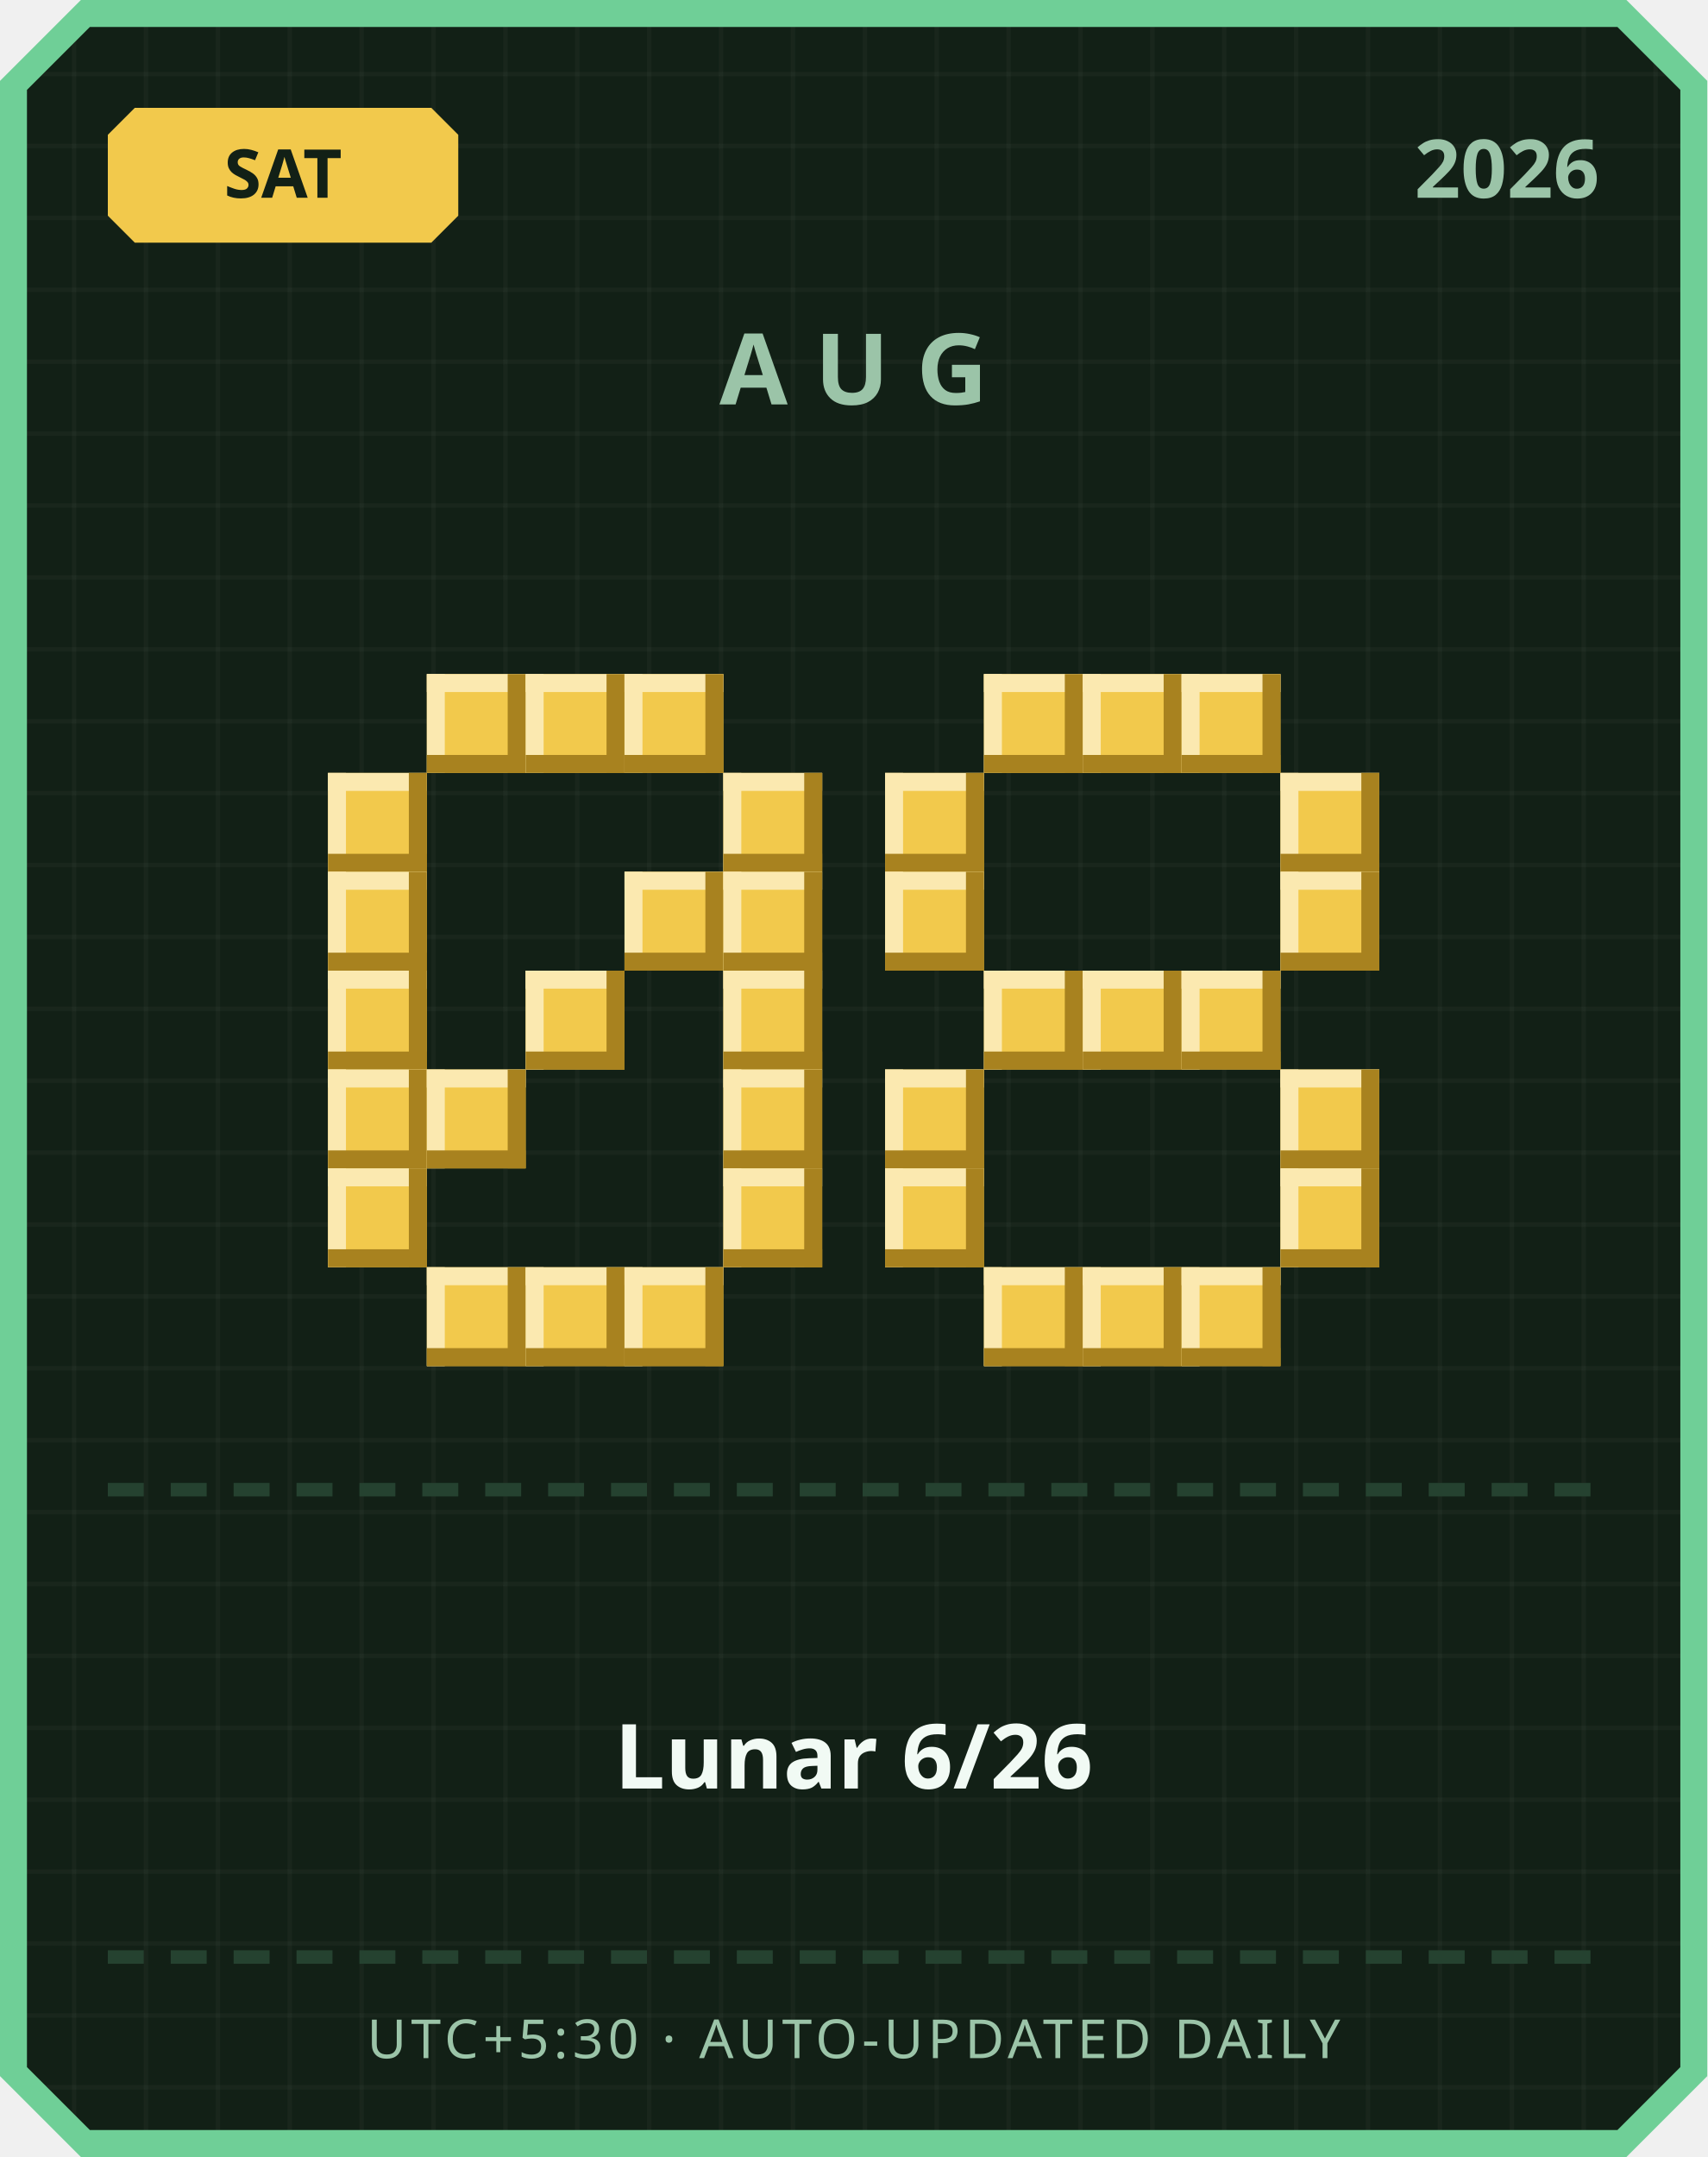
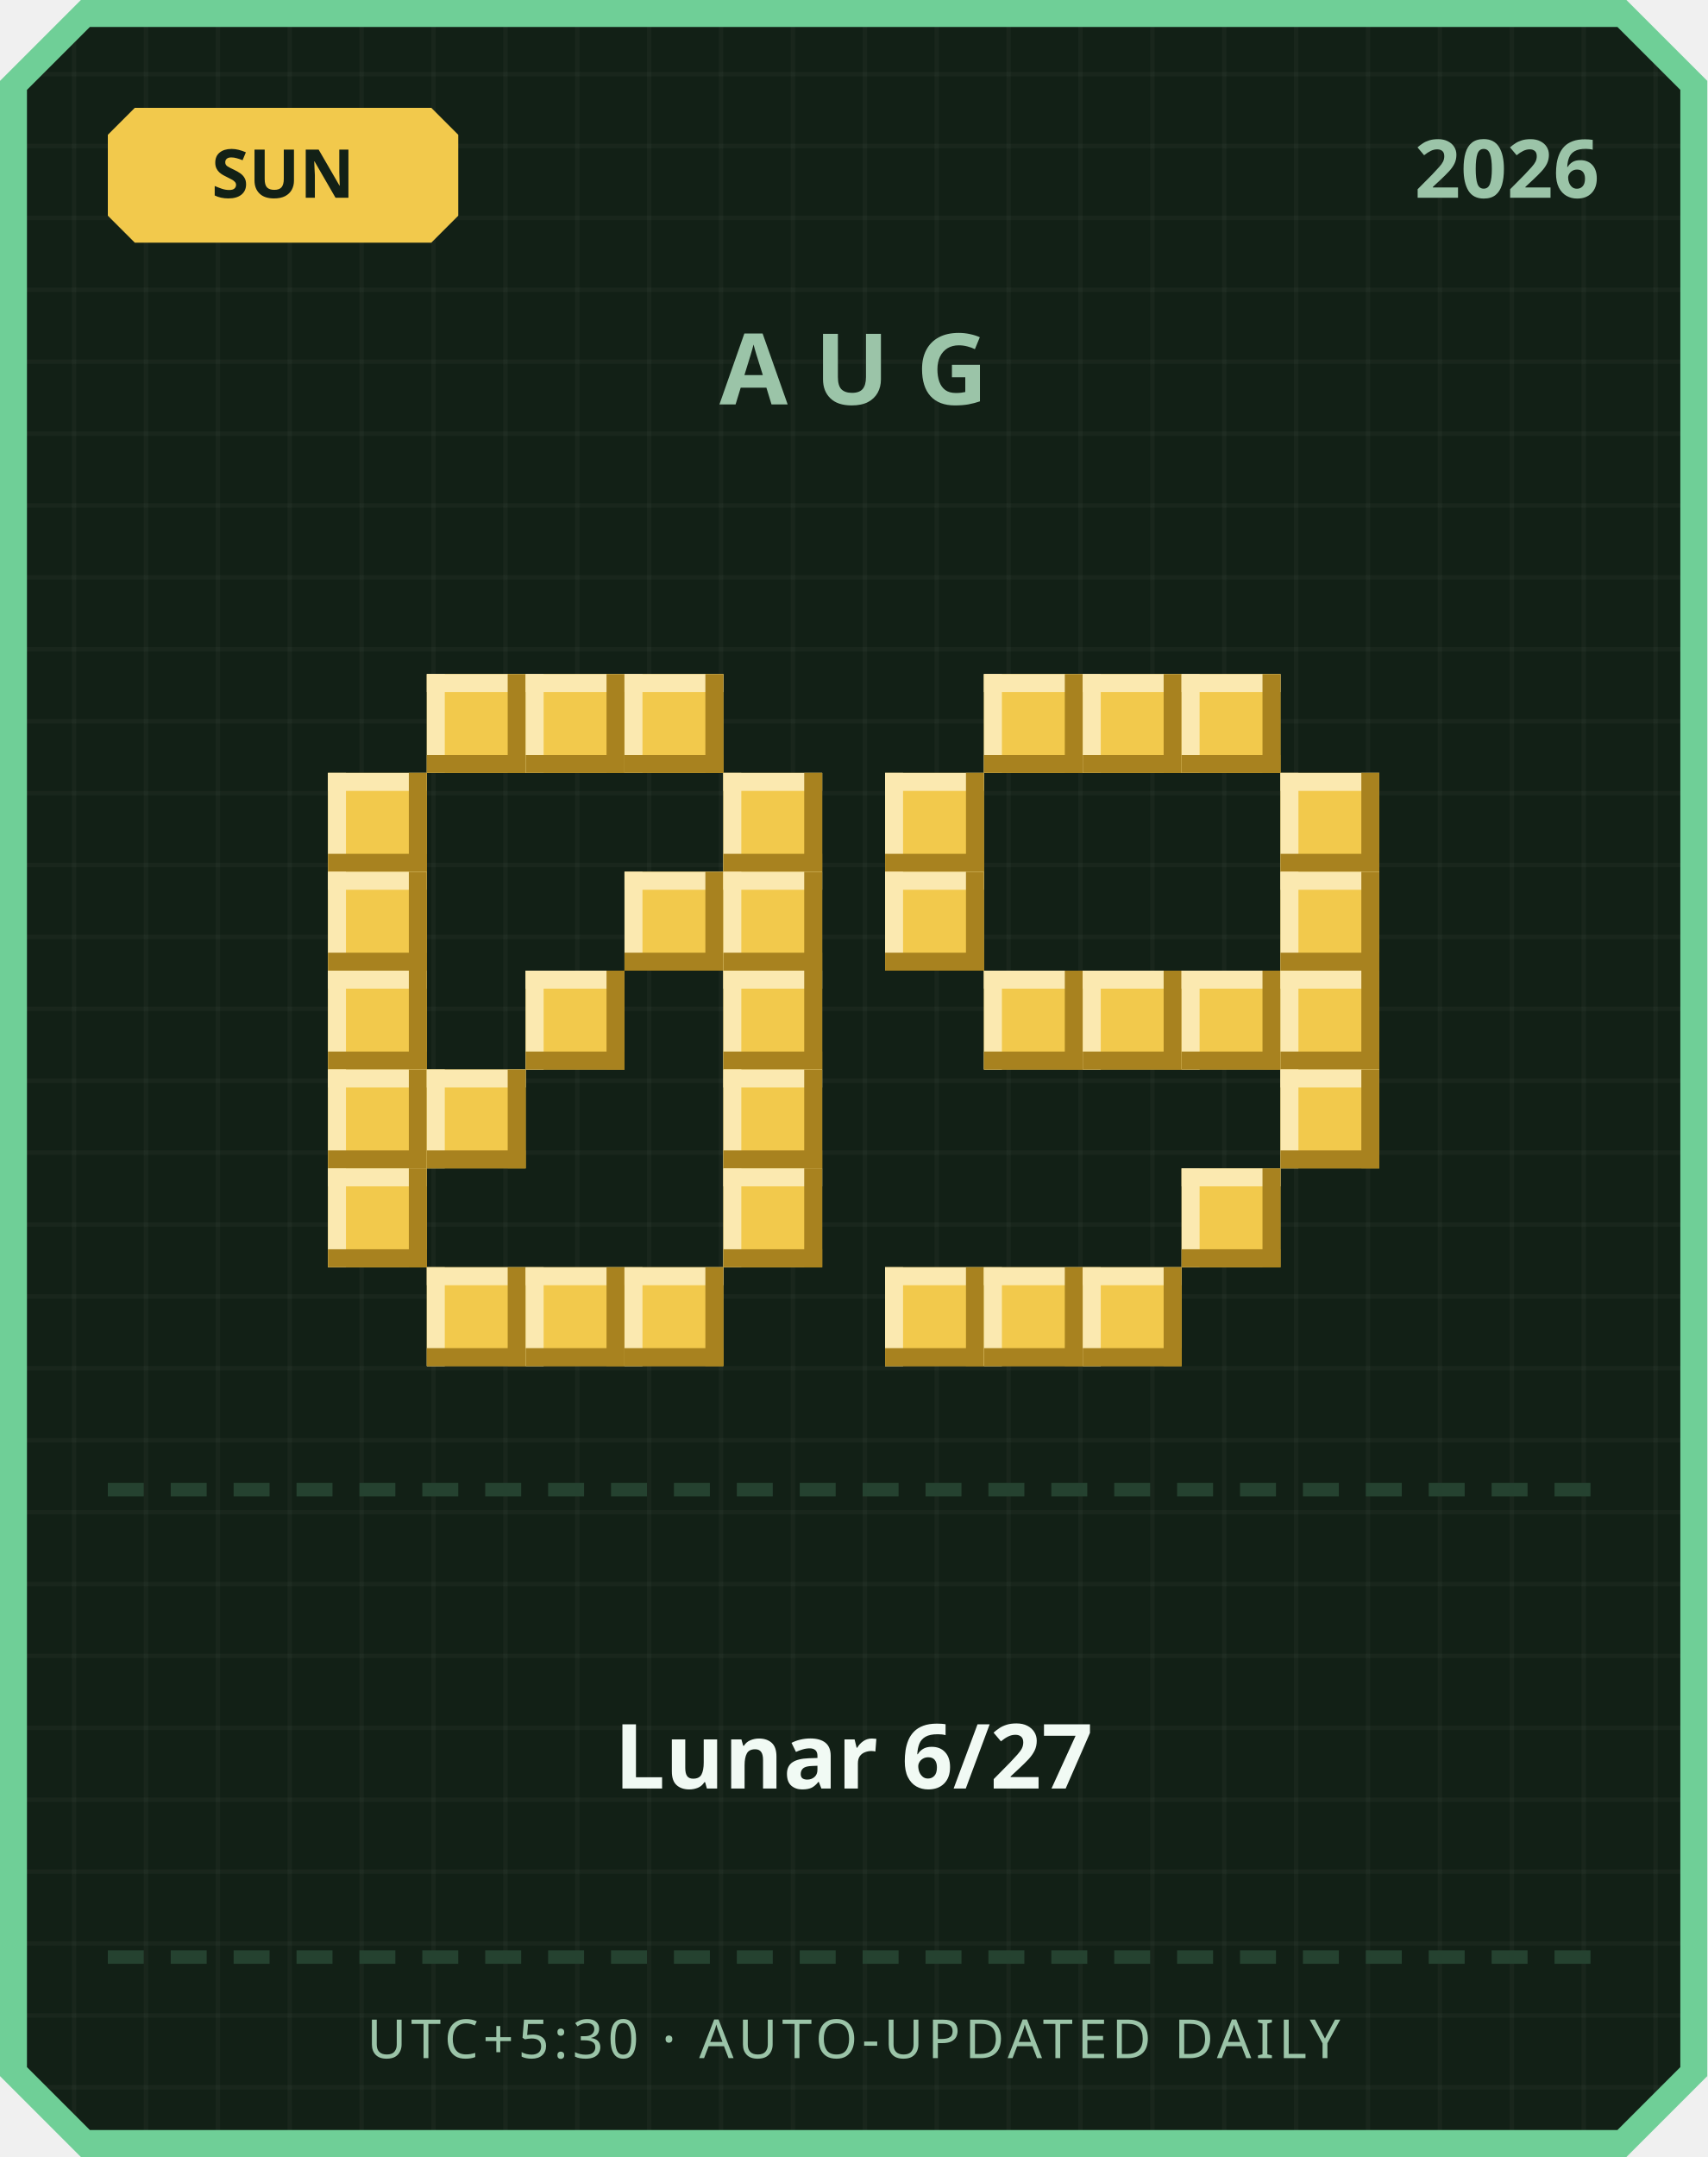
<svg xmlns="http://www.w3.org/2000/svg" width="380" height="480" viewBox="0 0 380 480">
  <defs>
    <pattern id="grid" width="16" height="16" patternUnits="userSpaceOnUse">
      <rect width="16" height="16" fill="#122016" />
      <rect width="1" height="16" fill="#ffffff" opacity="0.03" />
      <rect width="16" height="1" fill="#ffffff" opacity="0.03" />
    </pattern>
  </defs>
  <path d="M 18,0 L 362,0 L 380,18 L 380,462 L 362,480 L 18,480 L 0,462 L 0,18 Z" fill="#6fcf97" />
  <path d="M 20,6 L 360,6 L 374,20 L 374,460 L 360,474 L 20,474 L 6,460 L 6,20 Z" fill="url(#grid)" />
  <path d="M 30,24 L 96,24 L 102,30 L 102,48 L 96,54 L 30,54 L 24,48 L 24,30 Z" fill="#f2c94c" />
-   <text x="63" y="44" text-anchor="middle" font-family="'Segoe UI', sans-serif" font-size="15" font-weight="700" fill="#122016">SAT</text>
+   <text x="63" y="44" text-anchor="middle" font-family="'Segoe UI', sans-serif" font-size="15" font-weight="700" fill="#122016">SUN</text>
  <text x="356" y="44" text-anchor="end" font-family="'Segoe UI', sans-serif" font-size="18" font-weight="700" fill="#9bc4a8">2026</text>
  <text x="190" y="90" text-anchor="middle" font-family="'Segoe UI', sans-serif" font-size="22" font-weight="700" letter-spacing="6" fill="#9bc4a8">AUG</text>
  <rect x="95" y="150" width="22" height="22" fill="#f2c94c" />
  <rect x="95" y="150" width="22" height="4" fill="#fbe9b0" />
  <rect x="95" y="150" width="4" height="22" fill="#fbe9b0" />
  <rect x="95" y="168" width="22" height="4" fill="#a8821f" />
  <rect x="113" y="150" width="4" height="22" fill="#a8821f" />
  <rect x="117" y="150" width="22" height="22" fill="#f2c94c" />
  <rect x="117" y="150" width="22" height="4" fill="#fbe9b0" />
  <rect x="117" y="150" width="4" height="22" fill="#fbe9b0" />
  <rect x="117" y="168" width="22" height="4" fill="#a8821f" />
  <rect x="135" y="150" width="4" height="22" fill="#a8821f" />
  <rect x="139" y="150" width="22" height="22" fill="#f2c94c" />
  <rect x="139" y="150" width="22" height="4" fill="#fbe9b0" />
  <rect x="139" y="150" width="4" height="22" fill="#fbe9b0" />
  <rect x="139" y="168" width="22" height="4" fill="#a8821f" />
  <rect x="157" y="150" width="4" height="22" fill="#a8821f" />
  <rect x="73" y="172" width="22" height="22" fill="#f2c94c" />
  <rect x="73" y="172" width="22" height="4" fill="#fbe9b0" />
  <rect x="73" y="172" width="4" height="22" fill="#fbe9b0" />
  <rect x="73" y="190" width="22" height="4" fill="#a8821f" />
  <rect x="91" y="172" width="4" height="22" fill="#a8821f" />
  <rect x="161" y="172" width="22" height="22" fill="#f2c94c" />
  <rect x="161" y="172" width="22" height="4" fill="#fbe9b0" />
  <rect x="161" y="172" width="4" height="22" fill="#fbe9b0" />
  <rect x="161" y="190" width="22" height="4" fill="#a8821f" />
  <rect x="179" y="172" width="4" height="22" fill="#a8821f" />
  <rect x="73" y="194" width="22" height="22" fill="#f2c94c" />
  <rect x="73" y="194" width="22" height="4" fill="#fbe9b0" />
  <rect x="73" y="194" width="4" height="22" fill="#fbe9b0" />
  <rect x="73" y="212" width="22" height="4" fill="#a8821f" />
  <rect x="91" y="194" width="4" height="22" fill="#a8821f" />
  <rect x="139" y="194" width="22" height="22" fill="#f2c94c" />
  <rect x="139" y="194" width="22" height="4" fill="#fbe9b0" />
  <rect x="139" y="194" width="4" height="22" fill="#fbe9b0" />
  <rect x="139" y="212" width="22" height="4" fill="#a8821f" />
  <rect x="157" y="194" width="4" height="22" fill="#a8821f" />
  <rect x="161" y="194" width="22" height="22" fill="#f2c94c" />
  <rect x="161" y="194" width="22" height="4" fill="#fbe9b0" />
  <rect x="161" y="194" width="4" height="22" fill="#fbe9b0" />
  <rect x="161" y="212" width="22" height="4" fill="#a8821f" />
  <rect x="179" y="194" width="4" height="22" fill="#a8821f" />
  <rect x="73" y="216" width="22" height="22" fill="#f2c94c" />
  <rect x="73" y="216" width="22" height="4" fill="#fbe9b0" />
  <rect x="73" y="216" width="4" height="22" fill="#fbe9b0" />
  <rect x="73" y="234" width="22" height="4" fill="#a8821f" />
  <rect x="91" y="216" width="4" height="22" fill="#a8821f" />
  <rect x="117" y="216" width="22" height="22" fill="#f2c94c" />
  <rect x="117" y="216" width="22" height="4" fill="#fbe9b0" />
  <rect x="117" y="216" width="4" height="22" fill="#fbe9b0" />
  <rect x="117" y="234" width="22" height="4" fill="#a8821f" />
  <rect x="135" y="216" width="4" height="22" fill="#a8821f" />
  <rect x="161" y="216" width="22" height="22" fill="#f2c94c" />
  <rect x="161" y="216" width="22" height="4" fill="#fbe9b0" />
  <rect x="161" y="216" width="4" height="22" fill="#fbe9b0" />
  <rect x="161" y="234" width="22" height="4" fill="#a8821f" />
  <rect x="179" y="216" width="4" height="22" fill="#a8821f" />
  <rect x="73" y="238" width="22" height="22" fill="#f2c94c" />
  <rect x="73" y="238" width="22" height="4" fill="#fbe9b0" />
  <rect x="73" y="238" width="4" height="22" fill="#fbe9b0" />
  <rect x="73" y="256" width="22" height="4" fill="#a8821f" />
  <rect x="91" y="238" width="4" height="22" fill="#a8821f" />
  <rect x="95" y="238" width="22" height="22" fill="#f2c94c" />
  <rect x="95" y="238" width="22" height="4" fill="#fbe9b0" />
  <rect x="95" y="238" width="4" height="22" fill="#fbe9b0" />
  <rect x="95" y="256" width="22" height="4" fill="#a8821f" />
  <rect x="113" y="238" width="4" height="22" fill="#a8821f" />
  <rect x="161" y="238" width="22" height="22" fill="#f2c94c" />
  <rect x="161" y="238" width="22" height="4" fill="#fbe9b0" />
  <rect x="161" y="238" width="4" height="22" fill="#fbe9b0" />
  <rect x="161" y="256" width="22" height="4" fill="#a8821f" />
  <rect x="179" y="238" width="4" height="22" fill="#a8821f" />
  <rect x="73" y="260" width="22" height="22" fill="#f2c94c" />
  <rect x="73" y="260" width="22" height="4" fill="#fbe9b0" />
  <rect x="73" y="260" width="4" height="22" fill="#fbe9b0" />
  <rect x="73" y="278" width="22" height="4" fill="#a8821f" />
  <rect x="91" y="260" width="4" height="22" fill="#a8821f" />
  <rect x="161" y="260" width="22" height="22" fill="#f2c94c" />
  <rect x="161" y="260" width="22" height="4" fill="#fbe9b0" />
  <rect x="161" y="260" width="4" height="22" fill="#fbe9b0" />
  <rect x="161" y="278" width="22" height="4" fill="#a8821f" />
  <rect x="179" y="260" width="4" height="22" fill="#a8821f" />
  <rect x="95" y="282" width="22" height="22" fill="#f2c94c" />
  <rect x="95" y="282" width="22" height="4" fill="#fbe9b0" />
  <rect x="95" y="282" width="4" height="22" fill="#fbe9b0" />
  <rect x="95" y="300" width="22" height="4" fill="#a8821f" />
  <rect x="113" y="282" width="4" height="22" fill="#a8821f" />
  <rect x="117" y="282" width="22" height="22" fill="#f2c94c" />
  <rect x="117" y="282" width="22" height="4" fill="#fbe9b0" />
  <rect x="117" y="282" width="4" height="22" fill="#fbe9b0" />
  <rect x="117" y="300" width="22" height="4" fill="#a8821f" />
  <rect x="135" y="282" width="4" height="22" fill="#a8821f" />
  <rect x="139" y="282" width="22" height="22" fill="#f2c94c" />
  <rect x="139" y="282" width="22" height="4" fill="#fbe9b0" />
  <rect x="139" y="282" width="4" height="22" fill="#fbe9b0" />
  <rect x="139" y="300" width="22" height="4" fill="#a8821f" />
  <rect x="157" y="282" width="4" height="22" fill="#a8821f" />
  <rect x="219" y="150" width="22" height="22" fill="#f2c94c" />
  <rect x="219" y="150" width="22" height="4" fill="#fbe9b0" />
  <rect x="219" y="150" width="4" height="22" fill="#fbe9b0" />
  <rect x="219" y="168" width="22" height="4" fill="#a8821f" />
  <rect x="237" y="150" width="4" height="22" fill="#a8821f" />
  <rect x="241" y="150" width="22" height="22" fill="#f2c94c" />
  <rect x="241" y="150" width="22" height="4" fill="#fbe9b0" />
  <rect x="241" y="150" width="4" height="22" fill="#fbe9b0" />
  <rect x="241" y="168" width="22" height="4" fill="#a8821f" />
  <rect x="259" y="150" width="4" height="22" fill="#a8821f" />
  <rect x="263" y="150" width="22" height="22" fill="#f2c94c" />
  <rect x="263" y="150" width="22" height="4" fill="#fbe9b0" />
  <rect x="263" y="150" width="4" height="22" fill="#fbe9b0" />
  <rect x="263" y="168" width="22" height="4" fill="#a8821f" />
  <rect x="281" y="150" width="4" height="22" fill="#a8821f" />
  <rect x="197" y="172" width="22" height="22" fill="#f2c94c" />
  <rect x="197" y="172" width="22" height="4" fill="#fbe9b0" />
  <rect x="197" y="172" width="4" height="22" fill="#fbe9b0" />
  <rect x="197" y="190" width="22" height="4" fill="#a8821f" />
  <rect x="215" y="172" width="4" height="22" fill="#a8821f" />
  <rect x="285" y="172" width="22" height="22" fill="#f2c94c" />
  <rect x="285" y="172" width="22" height="4" fill="#fbe9b0" />
  <rect x="285" y="172" width="4" height="22" fill="#fbe9b0" />
  <rect x="285" y="190" width="22" height="4" fill="#a8821f" />
  <rect x="303" y="172" width="4" height="22" fill="#a8821f" />
  <rect x="197" y="194" width="22" height="22" fill="#f2c94c" />
  <rect x="197" y="194" width="22" height="4" fill="#fbe9b0" />
  <rect x="197" y="194" width="4" height="22" fill="#fbe9b0" />
  <rect x="197" y="212" width="22" height="4" fill="#a8821f" />
  <rect x="215" y="194" width="4" height="22" fill="#a8821f" />
  <rect x="285" y="194" width="22" height="22" fill="#f2c94c" />
  <rect x="285" y="194" width="22" height="4" fill="#fbe9b0" />
  <rect x="285" y="194" width="4" height="22" fill="#fbe9b0" />
  <rect x="285" y="212" width="22" height="4" fill="#a8821f" />
  <rect x="303" y="194" width="4" height="22" fill="#a8821f" />
  <rect x="219" y="216" width="22" height="22" fill="#f2c94c" />
  <rect x="219" y="216" width="22" height="4" fill="#fbe9b0" />
  <rect x="219" y="216" width="4" height="22" fill="#fbe9b0" />
  <rect x="219" y="234" width="22" height="4" fill="#a8821f" />
  <rect x="237" y="216" width="4" height="22" fill="#a8821f" />
  <rect x="241" y="216" width="22" height="22" fill="#f2c94c" />
  <rect x="241" y="216" width="22" height="4" fill="#fbe9b0" />
  <rect x="241" y="216" width="4" height="22" fill="#fbe9b0" />
  <rect x="241" y="234" width="22" height="4" fill="#a8821f" />
  <rect x="259" y="216" width="4" height="22" fill="#a8821f" />
  <rect x="263" y="216" width="22" height="22" fill="#f2c94c" />
  <rect x="263" y="216" width="22" height="4" fill="#fbe9b0" />
  <rect x="263" y="216" width="4" height="22" fill="#fbe9b0" />
  <rect x="263" y="234" width="22" height="4" fill="#a8821f" />
  <rect x="281" y="216" width="4" height="22" fill="#a8821f" />
-   <rect x="197" y="238" width="22" height="22" fill="#f2c94c" />
-   <rect x="197" y="238" width="22" height="4" fill="#fbe9b0" />
-   <rect x="197" y="238" width="4" height="22" fill="#fbe9b0" />
-   <rect x="197" y="256" width="22" height="4" fill="#a8821f" />
-   <rect x="215" y="238" width="4" height="22" fill="#a8821f" />
+   <rect x="285" y="216" width="22" height="22" fill="#f2c94c" />
+   <rect x="285" y="216" width="22" height="4" fill="#fbe9b0" />
+   <rect x="285" y="216" width="4" height="22" fill="#fbe9b0" />
+   <rect x="285" y="234" width="22" height="4" fill="#a8821f" />
+   <rect x="303" y="216" width="4" height="22" fill="#a8821f" />
  <rect x="285" y="238" width="22" height="22" fill="#f2c94c" />
  <rect x="285" y="238" width="22" height="4" fill="#fbe9b0" />
  <rect x="285" y="238" width="4" height="22" fill="#fbe9b0" />
  <rect x="285" y="256" width="22" height="4" fill="#a8821f" />
  <rect x="303" y="238" width="4" height="22" fill="#a8821f" />
-   <rect x="197" y="260" width="22" height="22" fill="#f2c94c" />
-   <rect x="197" y="260" width="22" height="4" fill="#fbe9b0" />
-   <rect x="197" y="260" width="4" height="22" fill="#fbe9b0" />
-   <rect x="197" y="278" width="22" height="4" fill="#a8821f" />
-   <rect x="215" y="260" width="4" height="22" fill="#a8821f" />
-   <rect x="285" y="260" width="22" height="22" fill="#f2c94c" />
-   <rect x="285" y="260" width="22" height="4" fill="#fbe9b0" />
-   <rect x="285" y="260" width="4" height="22" fill="#fbe9b0" />
-   <rect x="285" y="278" width="22" height="4" fill="#a8821f" />
-   <rect x="303" y="260" width="4" height="22" fill="#a8821f" />
+   <rect x="263" y="260" width="22" height="22" fill="#f2c94c" />
+   <rect x="263" y="260" width="22" height="4" fill="#fbe9b0" />
+   <rect x="263" y="260" width="4" height="22" fill="#fbe9b0" />
+   <rect x="263" y="278" width="22" height="4" fill="#a8821f" />
+   <rect x="281" y="260" width="4" height="22" fill="#a8821f" />
+   <rect x="197" y="282" width="22" height="22" fill="#f2c94c" />
+   <rect x="197" y="282" width="22" height="4" fill="#fbe9b0" />
+   <rect x="197" y="282" width="4" height="22" fill="#fbe9b0" />
+   <rect x="197" y="300" width="22" height="4" fill="#a8821f" />
+   <rect x="215" y="282" width="4" height="22" fill="#a8821f" />
  <rect x="219" y="282" width="22" height="22" fill="#f2c94c" />
  <rect x="219" y="282" width="22" height="4" fill="#fbe9b0" />
  <rect x="219" y="282" width="4" height="22" fill="#fbe9b0" />
  <rect x="219" y="300" width="22" height="4" fill="#a8821f" />
  <rect x="237" y="282" width="4" height="22" fill="#a8821f" />
  <rect x="241" y="282" width="22" height="22" fill="#f2c94c" />
  <rect x="241" y="282" width="22" height="4" fill="#fbe9b0" />
  <rect x="241" y="282" width="4" height="22" fill="#fbe9b0" />
  <rect x="241" y="300" width="22" height="4" fill="#a8821f" />
  <rect x="259" y="282" width="4" height="22" fill="#a8821f" />
-   <rect x="263" y="282" width="22" height="22" fill="#f2c94c" />
-   <rect x="263" y="282" width="22" height="4" fill="#fbe9b0" />
-   <rect x="263" y="282" width="4" height="22" fill="#fbe9b0" />
-   <rect x="263" y="300" width="22" height="4" fill="#a8821f" />
-   <rect x="281" y="282" width="4" height="22" fill="#a8821f" />
  <rect x="24" y="330" width="8" height="3" fill="#254230" />
  <rect x="38" y="330" width="8" height="3" fill="#254230" />
  <rect x="52" y="330" width="8" height="3" fill="#254230" />
  <rect x="66" y="330" width="8" height="3" fill="#254230" />
  <rect x="80" y="330" width="8" height="3" fill="#254230" />
  <rect x="94" y="330" width="8" height="3" fill="#254230" />
  <rect x="108" y="330" width="8" height="3" fill="#254230" />
  <rect x="122" y="330" width="8" height="3" fill="#254230" />
  <rect x="136" y="330" width="8" height="3" fill="#254230" />
  <rect x="150" y="330" width="8" height="3" fill="#254230" />
  <rect x="164" y="330" width="8" height="3" fill="#254230" />
  <rect x="178" y="330" width="8" height="3" fill="#254230" />
  <rect x="192" y="330" width="8" height="3" fill="#254230" />
  <rect x="206" y="330" width="8" height="3" fill="#254230" />
  <rect x="220" y="330" width="8" height="3" fill="#254230" />
  <rect x="234" y="330" width="8" height="3" fill="#254230" />
  <rect x="248" y="330" width="8" height="3" fill="#254230" />
  <rect x="262" y="330" width="8" height="3" fill="#254230" />
  <rect x="276" y="330" width="8" height="3" fill="#254230" />
  <rect x="290" y="330" width="8" height="3" fill="#254230" />
  <rect x="304" y="330" width="8" height="3" fill="#254230" />
  <rect x="318" y="330" width="8" height="3" fill="#254230" />
  <rect x="332" y="330" width="8" height="3" fill="#254230" />
  <rect x="346" y="330" width="8" height="3" fill="#254230" />
-   <text x="190" y="398" text-anchor="middle" font-family="'Segoe UI', 'Microsoft JhengHei', sans-serif" font-size="20" font-weight="700" fill="#f1faf4">Lunar 6/26</text>
+   <text x="190" y="398" text-anchor="middle" font-family="'Segoe UI', 'Microsoft JhengHei', sans-serif" font-size="20" font-weight="700" fill="#f1faf4">Lunar 6/27</text>
  <rect x="24" y="434" width="8" height="3" fill="#254230" />
  <rect x="38" y="434" width="8" height="3" fill="#254230" />
  <rect x="52" y="434" width="8" height="3" fill="#254230" />
  <rect x="66" y="434" width="8" height="3" fill="#254230" />
  <rect x="80" y="434" width="8" height="3" fill="#254230" />
  <rect x="94" y="434" width="8" height="3" fill="#254230" />
  <rect x="108" y="434" width="8" height="3" fill="#254230" />
  <rect x="122" y="434" width="8" height="3" fill="#254230" />
  <rect x="136" y="434" width="8" height="3" fill="#254230" />
  <rect x="150" y="434" width="8" height="3" fill="#254230" />
  <rect x="164" y="434" width="8" height="3" fill="#254230" />
  <rect x="178" y="434" width="8" height="3" fill="#254230" />
  <rect x="192" y="434" width="8" height="3" fill="#254230" />
  <rect x="206" y="434" width="8" height="3" fill="#254230" />
  <rect x="220" y="434" width="8" height="3" fill="#254230" />
  <rect x="234" y="434" width="8" height="3" fill="#254230" />
  <rect x="248" y="434" width="8" height="3" fill="#254230" />
  <rect x="262" y="434" width="8" height="3" fill="#254230" />
  <rect x="276" y="434" width="8" height="3" fill="#254230" />
  <rect x="290" y="434" width="8" height="3" fill="#254230" />
  <rect x="304" y="434" width="8" height="3" fill="#254230" />
  <rect x="318" y="434" width="8" height="3" fill="#254230" />
  <rect x="332" y="434" width="8" height="3" fill="#254230" />
  <rect x="346" y="434" width="8" height="3" fill="#254230" />
  <text x="190" y="458" text-anchor="middle" font-family="'Segoe UI', sans-serif" font-size="12" letter-spacing="1" fill="#9bc4a8">UTC+5:30 · AUTO-UPDATED DAILY</text>
</svg>
